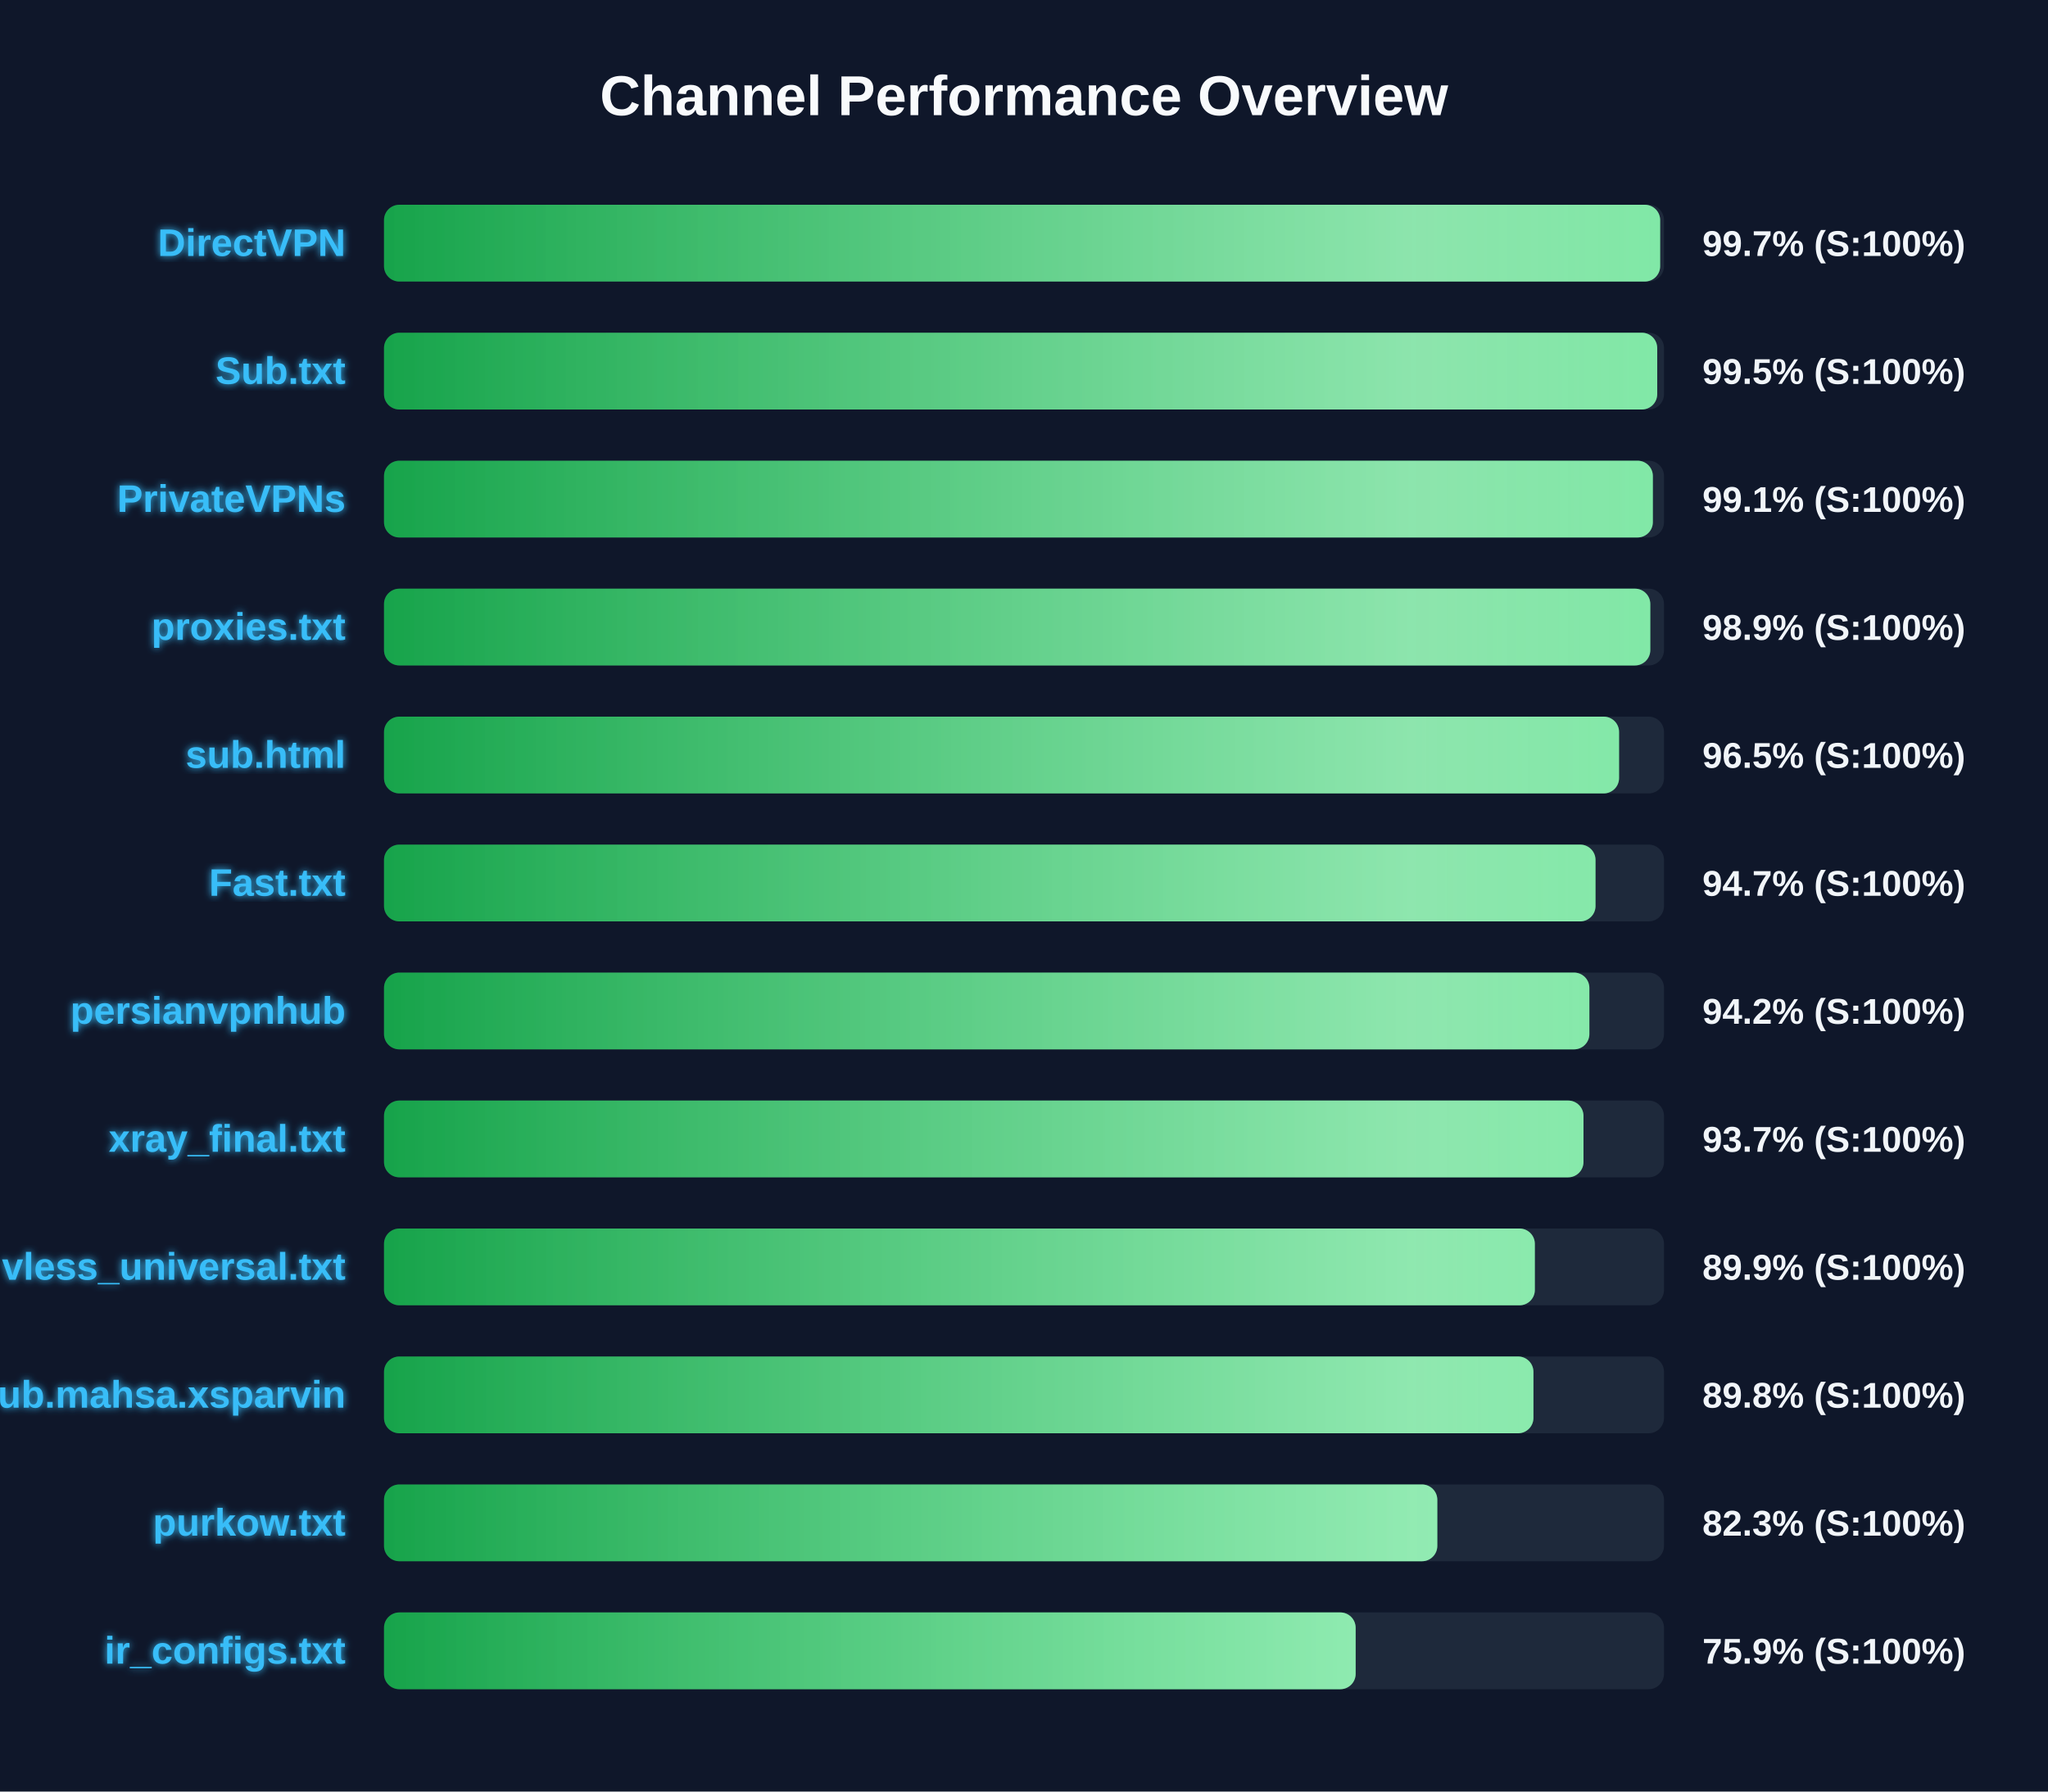
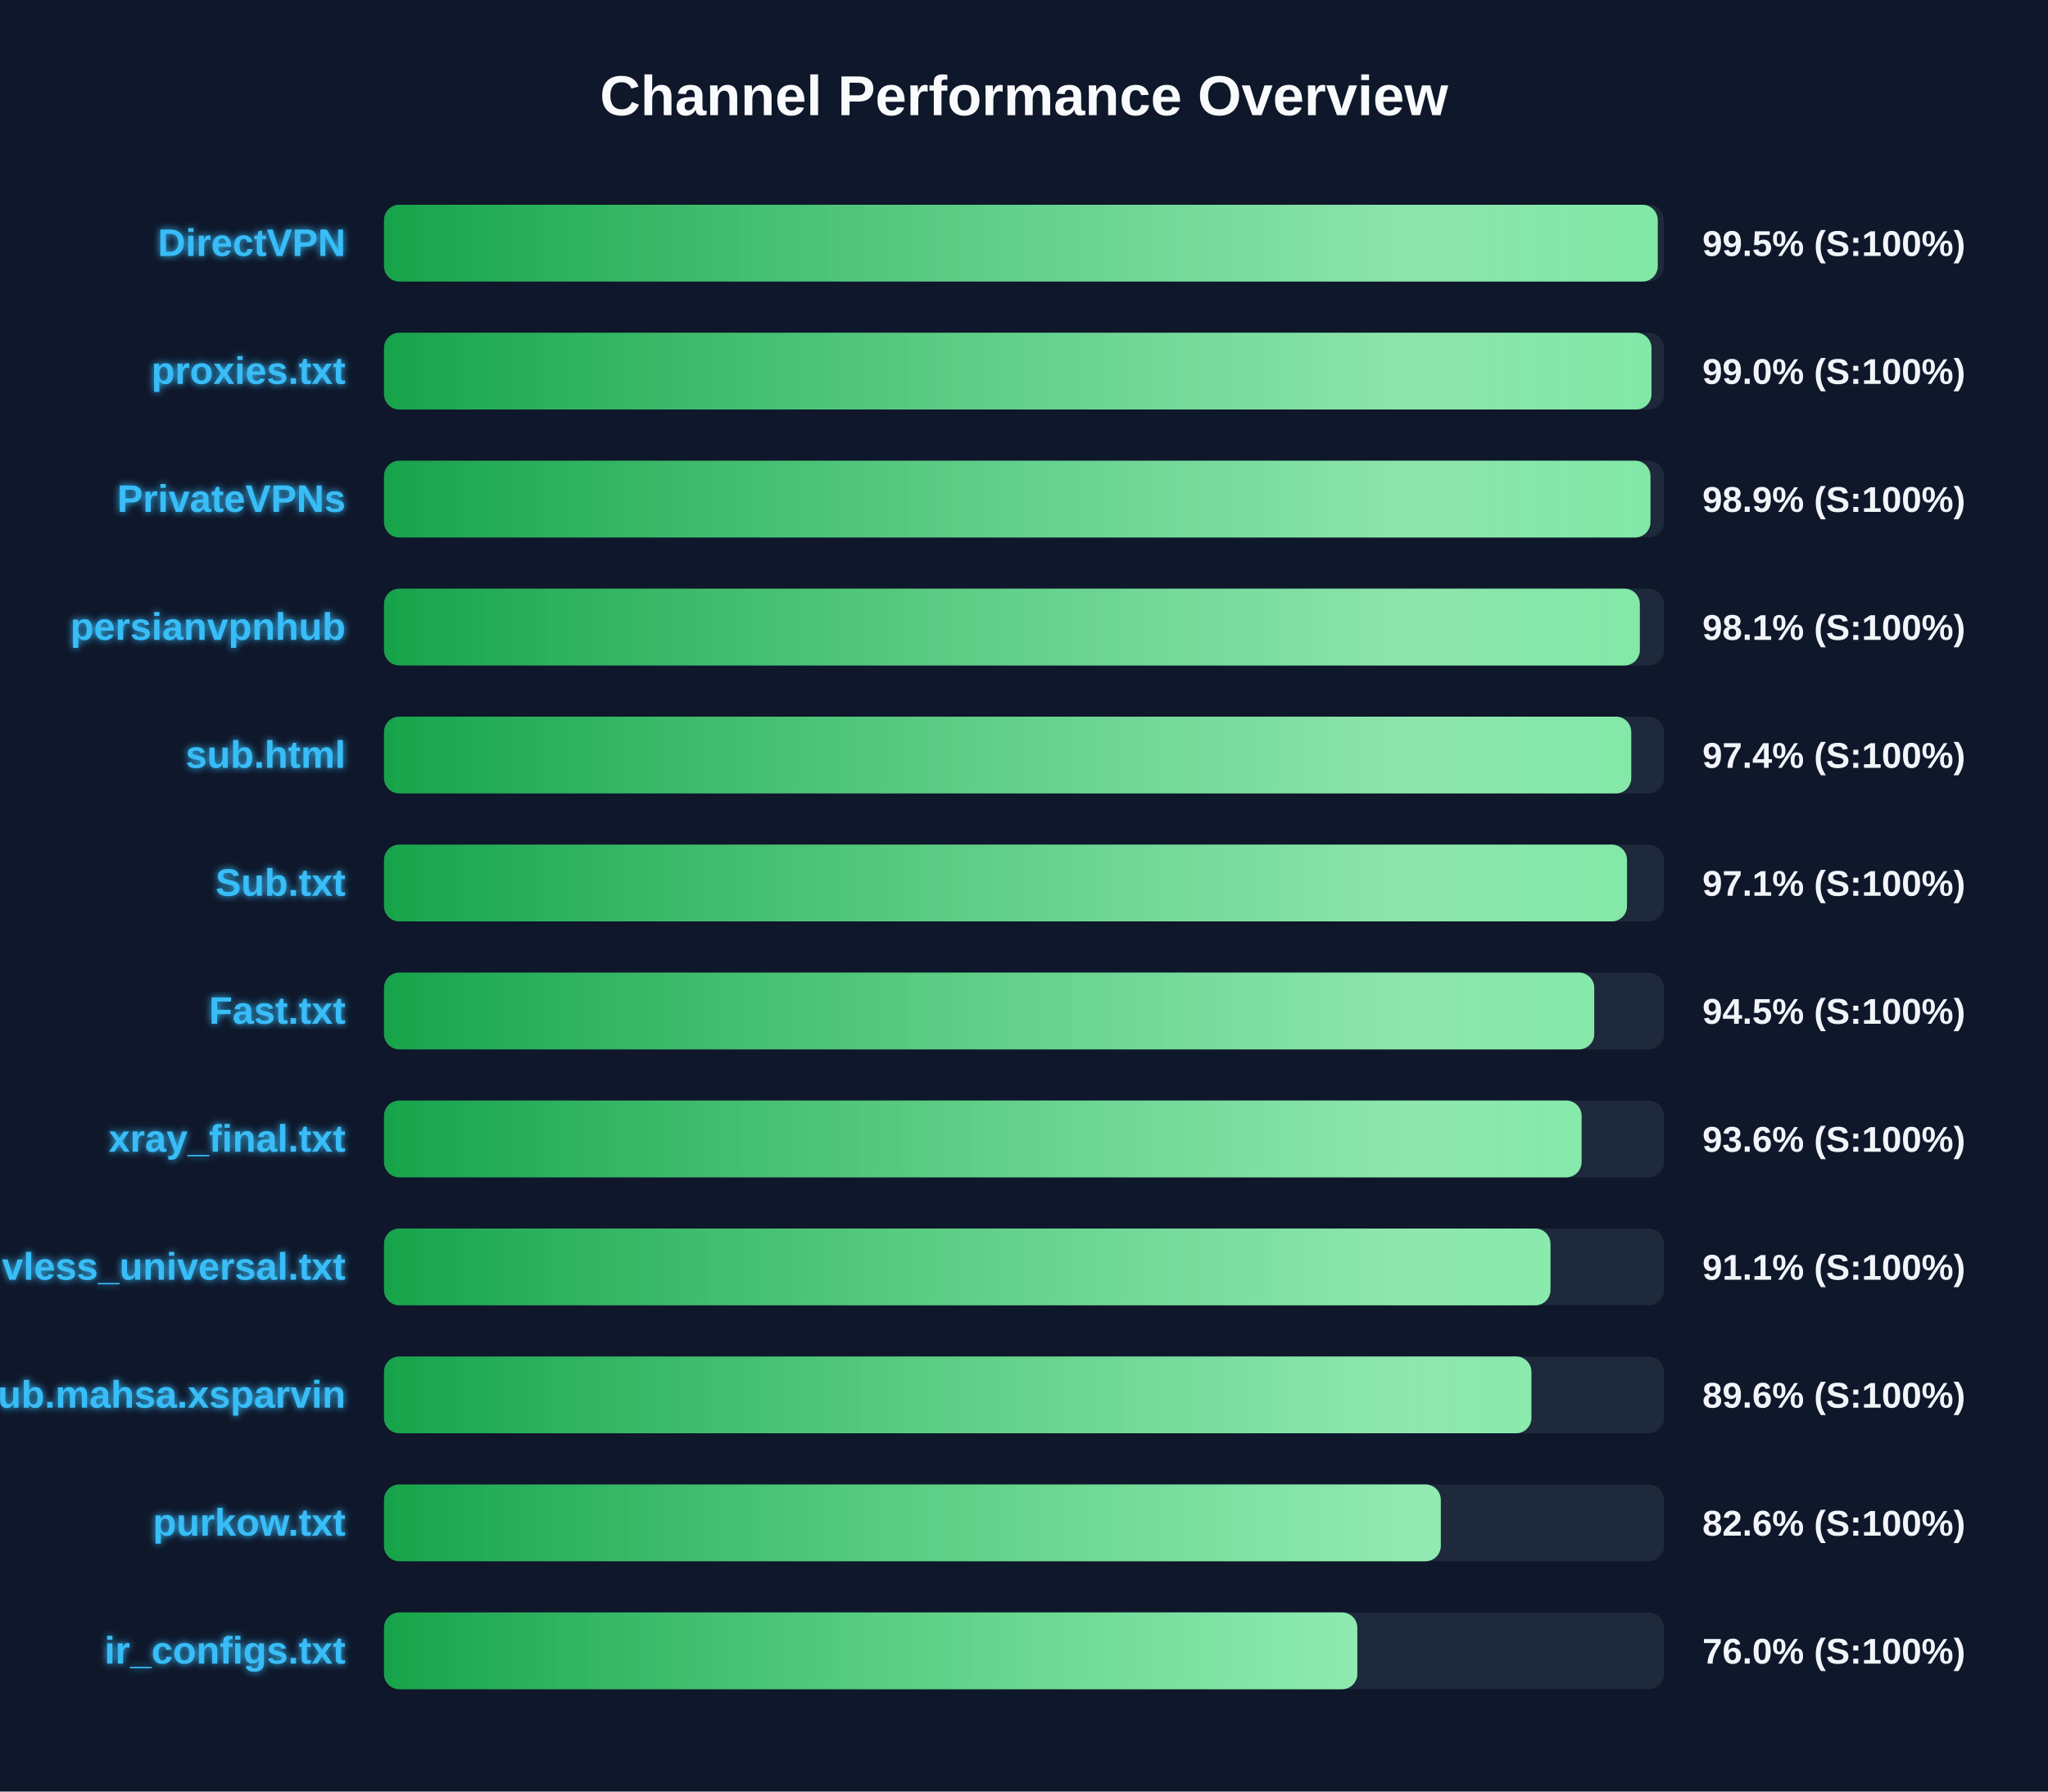
<svg xmlns="http://www.w3.org/2000/svg" width="800" height="700" version="1.1">
  <defs>
    <linearGradient id="grad-green" x1="0%" y1="0%" x2="100%" y2="0%">
      <stop offset="0%" stop-color="#16a34a" />
      <stop offset="100%" stop-color="#4ade80" />
    </linearGradient>
    <linearGradient id="grad-yellow" x1="0%" y1="0%" x2="100%" y2="0%">
      <stop offset="0%" stop-color="#ca8a04" />
      <stop offset="100%" stop-color="#fde047" />
    </linearGradient>
    <linearGradient id="grad-red" x1="0%" y1="0%" x2="100%" y2="0%">
      <stop offset="0%" stop-color="#dc2626" />
      <stop offset="100%" stop-color="#f87171" />
    </linearGradient>
    <linearGradient id="shimmer" x1="0%" y1="0%" x2="100%" y2="0%">
      <stop offset="0%" stop-color="rgba(255,255,255,0)" />
      <stop offset="50%" stop-color="rgba(255,255,255,0.4)" />
      <stop offset="100%" stop-color="rgba(255,255,255,0)" />
    </linearGradient>
    <filter id="glow" x="-20%" y="-20%" width="140%" height="140%">
      <feGaussianBlur stdDeviation="1.5" result="blur" />
      <feComposite in="SourceGraphic" in2="blur" operator="over" />
    </filter>
  </defs>
  <style>
        .bg-rect { fill: #0f172a; }
        .title { font: bold 22px 'Segoe UI', Arial, sans-serif; fill: #f8fafc; }
        .row { font: bold 15px 'Segoe UI', Arial, sans-serif; fill: #38bdf8; filter: url(#glow); }
        .score { font: bold 14px 'Segoe UI', Arial, sans-serif; fill: #f1f5f9; }
        @keyframes shimmer-anim {
            0% { transform: translateX(-100%); }
            100% { transform: translateX(200%); }
        }
        .shimmer-rect {
            animation: shimmer-anim 2.5s infinite linear;
        }
    </style>
  <rect width="100%" height="100%" class="bg-rect" />
  <text x="400" y="45" text-anchor="middle" class="title">Channel Performance Overview</text>
  <rect x="150" y="80" width="500" height="30" fill="#1e293b" rx="6" />
  <clipPath id="clip-0">
-     <rect x="150" y="80" width="498.5" height="30" rx="6" />
+     <rect x="150" y="80" width="497.55" height="30" rx="6" />
  </clipPath>
-   <rect x="150" y="80" width="498.5" height="30" fill="url(#grad-green)" rx="6" />
+   <rect x="150" y="80" width="497.55" height="30" fill="url(#grad-green)" rx="6" />
  <g clip-path="url(#clip-0)">
    <rect x="150" y="80" width="100%" height="30" fill="url(#shimmer)" class="shimmer-rect" />
  </g>
  <text x="135" y="100" text-anchor="end" class="row">DirectVPN</text>
-   <text x="665" y="100" text-anchor="start" class="score">99.7% (S:100%)</text>
+   <text x="665" y="100" text-anchor="start" class="score">99.5% (S:100%)</text>
  <rect x="150" y="130" width="500" height="30" fill="#1e293b" rx="6" />
  <clipPath id="clip-1">
-     <rect x="150" y="130" width="497.35" height="30" rx="6" />
+     <rect x="150" y="130" width="495.1" height="30" rx="6" />
  </clipPath>
-   <rect x="150" y="130" width="497.35" height="30" fill="url(#grad-green)" rx="6" />
+   <rect x="150" y="130" width="495.1" height="30" fill="url(#grad-green)" rx="6" />
  <g clip-path="url(#clip-1)">
    <rect x="150" y="130" width="100%" height="30" fill="url(#shimmer)" class="shimmer-rect" />
  </g>
-   <text x="135" y="150" text-anchor="end" class="row">Sub.txt</text>
-   <text x="665" y="150" text-anchor="start" class="score">99.5% (S:100%)</text>
+   <text x="135" y="150" text-anchor="end" class="row">proxies.txt</text>
+   <text x="665" y="150" text-anchor="start" class="score">99.0% (S:100%)</text>
  <rect x="150" y="180" width="500" height="30" fill="#1e293b" rx="6" />
  <clipPath id="clip-2">
-     <rect x="150" y="180" width="495.65" height="30" rx="6" />
+     <rect x="150" y="180" width="494.7" height="30" rx="6" />
  </clipPath>
-   <rect x="150" y="180" width="495.65" height="30" fill="url(#grad-green)" rx="6" />
+   <rect x="150" y="180" width="494.7" height="30" fill="url(#grad-green)" rx="6" />
  <g clip-path="url(#clip-2)">
    <rect x="150" y="180" width="100%" height="30" fill="url(#shimmer)" class="shimmer-rect" />
  </g>
  <text x="135" y="200" text-anchor="end" class="row">PrivateVPNs</text>
-   <text x="665" y="200" text-anchor="start" class="score">99.1% (S:100%)</text>
+   <text x="665" y="200" text-anchor="start" class="score">98.9% (S:100%)</text>
  <rect x="150" y="230" width="500" height="30" fill="#1e293b" rx="6" />
  <clipPath id="clip-3">
-     <rect x="150" y="230" width="494.65" height="30" rx="6" />
+     <rect x="150" y="230" width="490.55" height="30" rx="6" />
  </clipPath>
-   <rect x="150" y="230" width="494.65" height="30" fill="url(#grad-green)" rx="6" />
+   <rect x="150" y="230" width="490.55" height="30" fill="url(#grad-green)" rx="6" />
  <g clip-path="url(#clip-3)">
    <rect x="150" y="230" width="100%" height="30" fill="url(#shimmer)" class="shimmer-rect" />
  </g>
-   <text x="135" y="250" text-anchor="end" class="row">proxies.txt</text>
-   <text x="665" y="250" text-anchor="start" class="score">98.9% (S:100%)</text>
+   <text x="135" y="250" text-anchor="end" class="row">persianvpnhub</text>
+   <text x="665" y="250" text-anchor="start" class="score">98.1% (S:100%)</text>
  <rect x="150" y="280" width="500" height="30" fill="#1e293b" rx="6" />
  <clipPath id="clip-4">
-     <rect x="150" y="280" width="482.45" height="30" rx="6" />
+     <rect x="150" y="280" width="487.2" height="30" rx="6" />
  </clipPath>
-   <rect x="150" y="280" width="482.45" height="30" fill="url(#grad-green)" rx="6" />
+   <rect x="150" y="280" width="487.2" height="30" fill="url(#grad-green)" rx="6" />
  <g clip-path="url(#clip-4)">
    <rect x="150" y="280" width="100%" height="30" fill="url(#shimmer)" class="shimmer-rect" />
  </g>
  <text x="135" y="300" text-anchor="end" class="row">sub.html</text>
-   <text x="665" y="300" text-anchor="start" class="score">96.5% (S:100%)</text>
+   <text x="665" y="300" text-anchor="start" class="score">97.4% (S:100%)</text>
  <rect x="150" y="330" width="500" height="30" fill="#1e293b" rx="6" />
  <clipPath id="clip-5">
-     <rect x="150" y="330" width="473.25" height="30" rx="6" />
+     <rect x="150" y="330" width="485.55" height="30" rx="6" />
  </clipPath>
-   <rect x="150" y="330" width="473.25" height="30" fill="url(#grad-green)" rx="6" />
+   <rect x="150" y="330" width="485.55" height="30" fill="url(#grad-green)" rx="6" />
  <g clip-path="url(#clip-5)">
    <rect x="150" y="330" width="100%" height="30" fill="url(#shimmer)" class="shimmer-rect" />
  </g>
-   <text x="135" y="350" text-anchor="end" class="row">Fast.txt</text>
-   <text x="665" y="350" text-anchor="start" class="score">94.7% (S:100%)</text>
+   <text x="135" y="350" text-anchor="end" class="row">Sub.txt</text>
+   <text x="665" y="350" text-anchor="start" class="score">97.1% (S:100%)</text>
  <rect x="150" y="380" width="500" height="30" fill="#1e293b" rx="6" />
  <clipPath id="clip-6">
-     <rect x="150" y="380" width="470.85" height="30" rx="6" />
+     <rect x="150" y="380" width="472.75" height="30" rx="6" />
  </clipPath>
-   <rect x="150" y="380" width="470.85" height="30" fill="url(#grad-green)" rx="6" />
+   <rect x="150" y="380" width="472.75" height="30" fill="url(#grad-green)" rx="6" />
  <g clip-path="url(#clip-6)">
    <rect x="150" y="380" width="100%" height="30" fill="url(#shimmer)" class="shimmer-rect" />
  </g>
-   <text x="135" y="400" text-anchor="end" class="row">persianvpnhub</text>
-   <text x="665" y="400" text-anchor="start" class="score">94.2% (S:100%)</text>
+   <text x="135" y="400" text-anchor="end" class="row">Fast.txt</text>
+   <text x="665" y="400" text-anchor="start" class="score">94.5% (S:100%)</text>
  <rect x="150" y="430" width="500" height="30" fill="#1e293b" rx="6" />
  <clipPath id="clip-7">
-     <rect x="150" y="430" width="468.55" height="30" rx="6" />
+     <rect x="150" y="430" width="467.8" height="30" rx="6" />
  </clipPath>
-   <rect x="150" y="430" width="468.55" height="30" fill="url(#grad-green)" rx="6" />
+   <rect x="150" y="430" width="467.8" height="30" fill="url(#grad-green)" rx="6" />
  <g clip-path="url(#clip-7)">
    <rect x="150" y="430" width="100%" height="30" fill="url(#shimmer)" class="shimmer-rect" />
  </g>
  <text x="135" y="450" text-anchor="end" class="row">xray_final.txt</text>
-   <text x="665" y="450" text-anchor="start" class="score">93.7% (S:100%)</text>
+   <text x="665" y="450" text-anchor="start" class="score">93.6% (S:100%)</text>
  <rect x="150" y="480" width="500" height="30" fill="#1e293b" rx="6" />
  <clipPath id="clip-8">
-     <rect x="150" y="480" width="449.55" height="30" rx="6" />
+     <rect x="150" y="480" width="455.65" height="30" rx="6" />
  </clipPath>
-   <rect x="150" y="480" width="449.55" height="30" fill="url(#grad-green)" rx="6" />
+   <rect x="150" y="480" width="455.65" height="30" fill="url(#grad-green)" rx="6" />
  <g clip-path="url(#clip-8)">
    <rect x="150" y="480" width="100%" height="30" fill="url(#shimmer)" class="shimmer-rect" />
  </g>
  <text x="135" y="500" text-anchor="end" class="row">vless_universal.txt</text>
-   <text x="665" y="500" text-anchor="start" class="score">89.9% (S:100%)</text>
+   <text x="665" y="500" text-anchor="start" class="score">91.1% (S:100%)</text>
  <rect x="150" y="530" width="500" height="30" fill="#1e293b" rx="6" />
  <clipPath id="clip-9">
-     <rect x="150" y="530" width="449.0" height="30" rx="6" />
+     <rect x="150" y="530" width="448.2" height="30" rx="6" />
  </clipPath>
-   <rect x="150" y="530" width="449.0" height="30" fill="url(#grad-green)" rx="6" />
+   <rect x="150" y="530" width="448.2" height="30" fill="url(#grad-green)" rx="6" />
  <g clip-path="url(#clip-9)">
    <rect x="150" y="530" width="100%" height="30" fill="url(#shimmer)" class="shimmer-rect" />
  </g>
  <text x="135" y="550" text-anchor="end" class="row">Sub.mahsa.xsparvin</text>
-   <text x="665" y="550" text-anchor="start" class="score">89.8% (S:100%)</text>
+   <text x="665" y="550" text-anchor="start" class="score">89.6% (S:100%)</text>
  <rect x="150" y="580" width="500" height="30" fill="#1e293b" rx="6" />
  <clipPath id="clip-10">
-     <rect x="150" y="580" width="411.45" height="30" rx="6" />
+     <rect x="150" y="580" width="412.8" height="30" rx="6" />
  </clipPath>
-   <rect x="150" y="580" width="411.45" height="30" fill="url(#grad-green)" rx="6" />
+   <rect x="150" y="580" width="412.8" height="30" fill="url(#grad-green)" rx="6" />
  <g clip-path="url(#clip-10)">
    <rect x="150" y="580" width="100%" height="30" fill="url(#shimmer)" class="shimmer-rect" />
  </g>
  <text x="135" y="600" text-anchor="end" class="row">purkow.txt</text>
-   <text x="665" y="600" text-anchor="start" class="score">82.3% (S:100%)</text>
+   <text x="665" y="600" text-anchor="start" class="score">82.6% (S:100%)</text>
  <rect x="150" y="630" width="500" height="30" fill="#1e293b" rx="6" />
  <clipPath id="clip-11">
-     <rect x="150" y="630" width="379.55" height="30" rx="6" />
+     <rect x="150" y="630" width="380.2" height="30" rx="6" />
  </clipPath>
-   <rect x="150" y="630" width="379.55" height="30" fill="url(#grad-green)" rx="6" />
+   <rect x="150" y="630" width="380.2" height="30" fill="url(#grad-green)" rx="6" />
  <g clip-path="url(#clip-11)">
    <rect x="150" y="630" width="100%" height="30" fill="url(#shimmer)" class="shimmer-rect" />
  </g>
  <text x="135" y="650" text-anchor="end" class="row">ir_configs.txt</text>
-   <text x="665" y="650" text-anchor="start" class="score">75.9% (S:100%)</text>
+   <text x="665" y="650" text-anchor="start" class="score">76.0% (S:100%)</text>
</svg>
